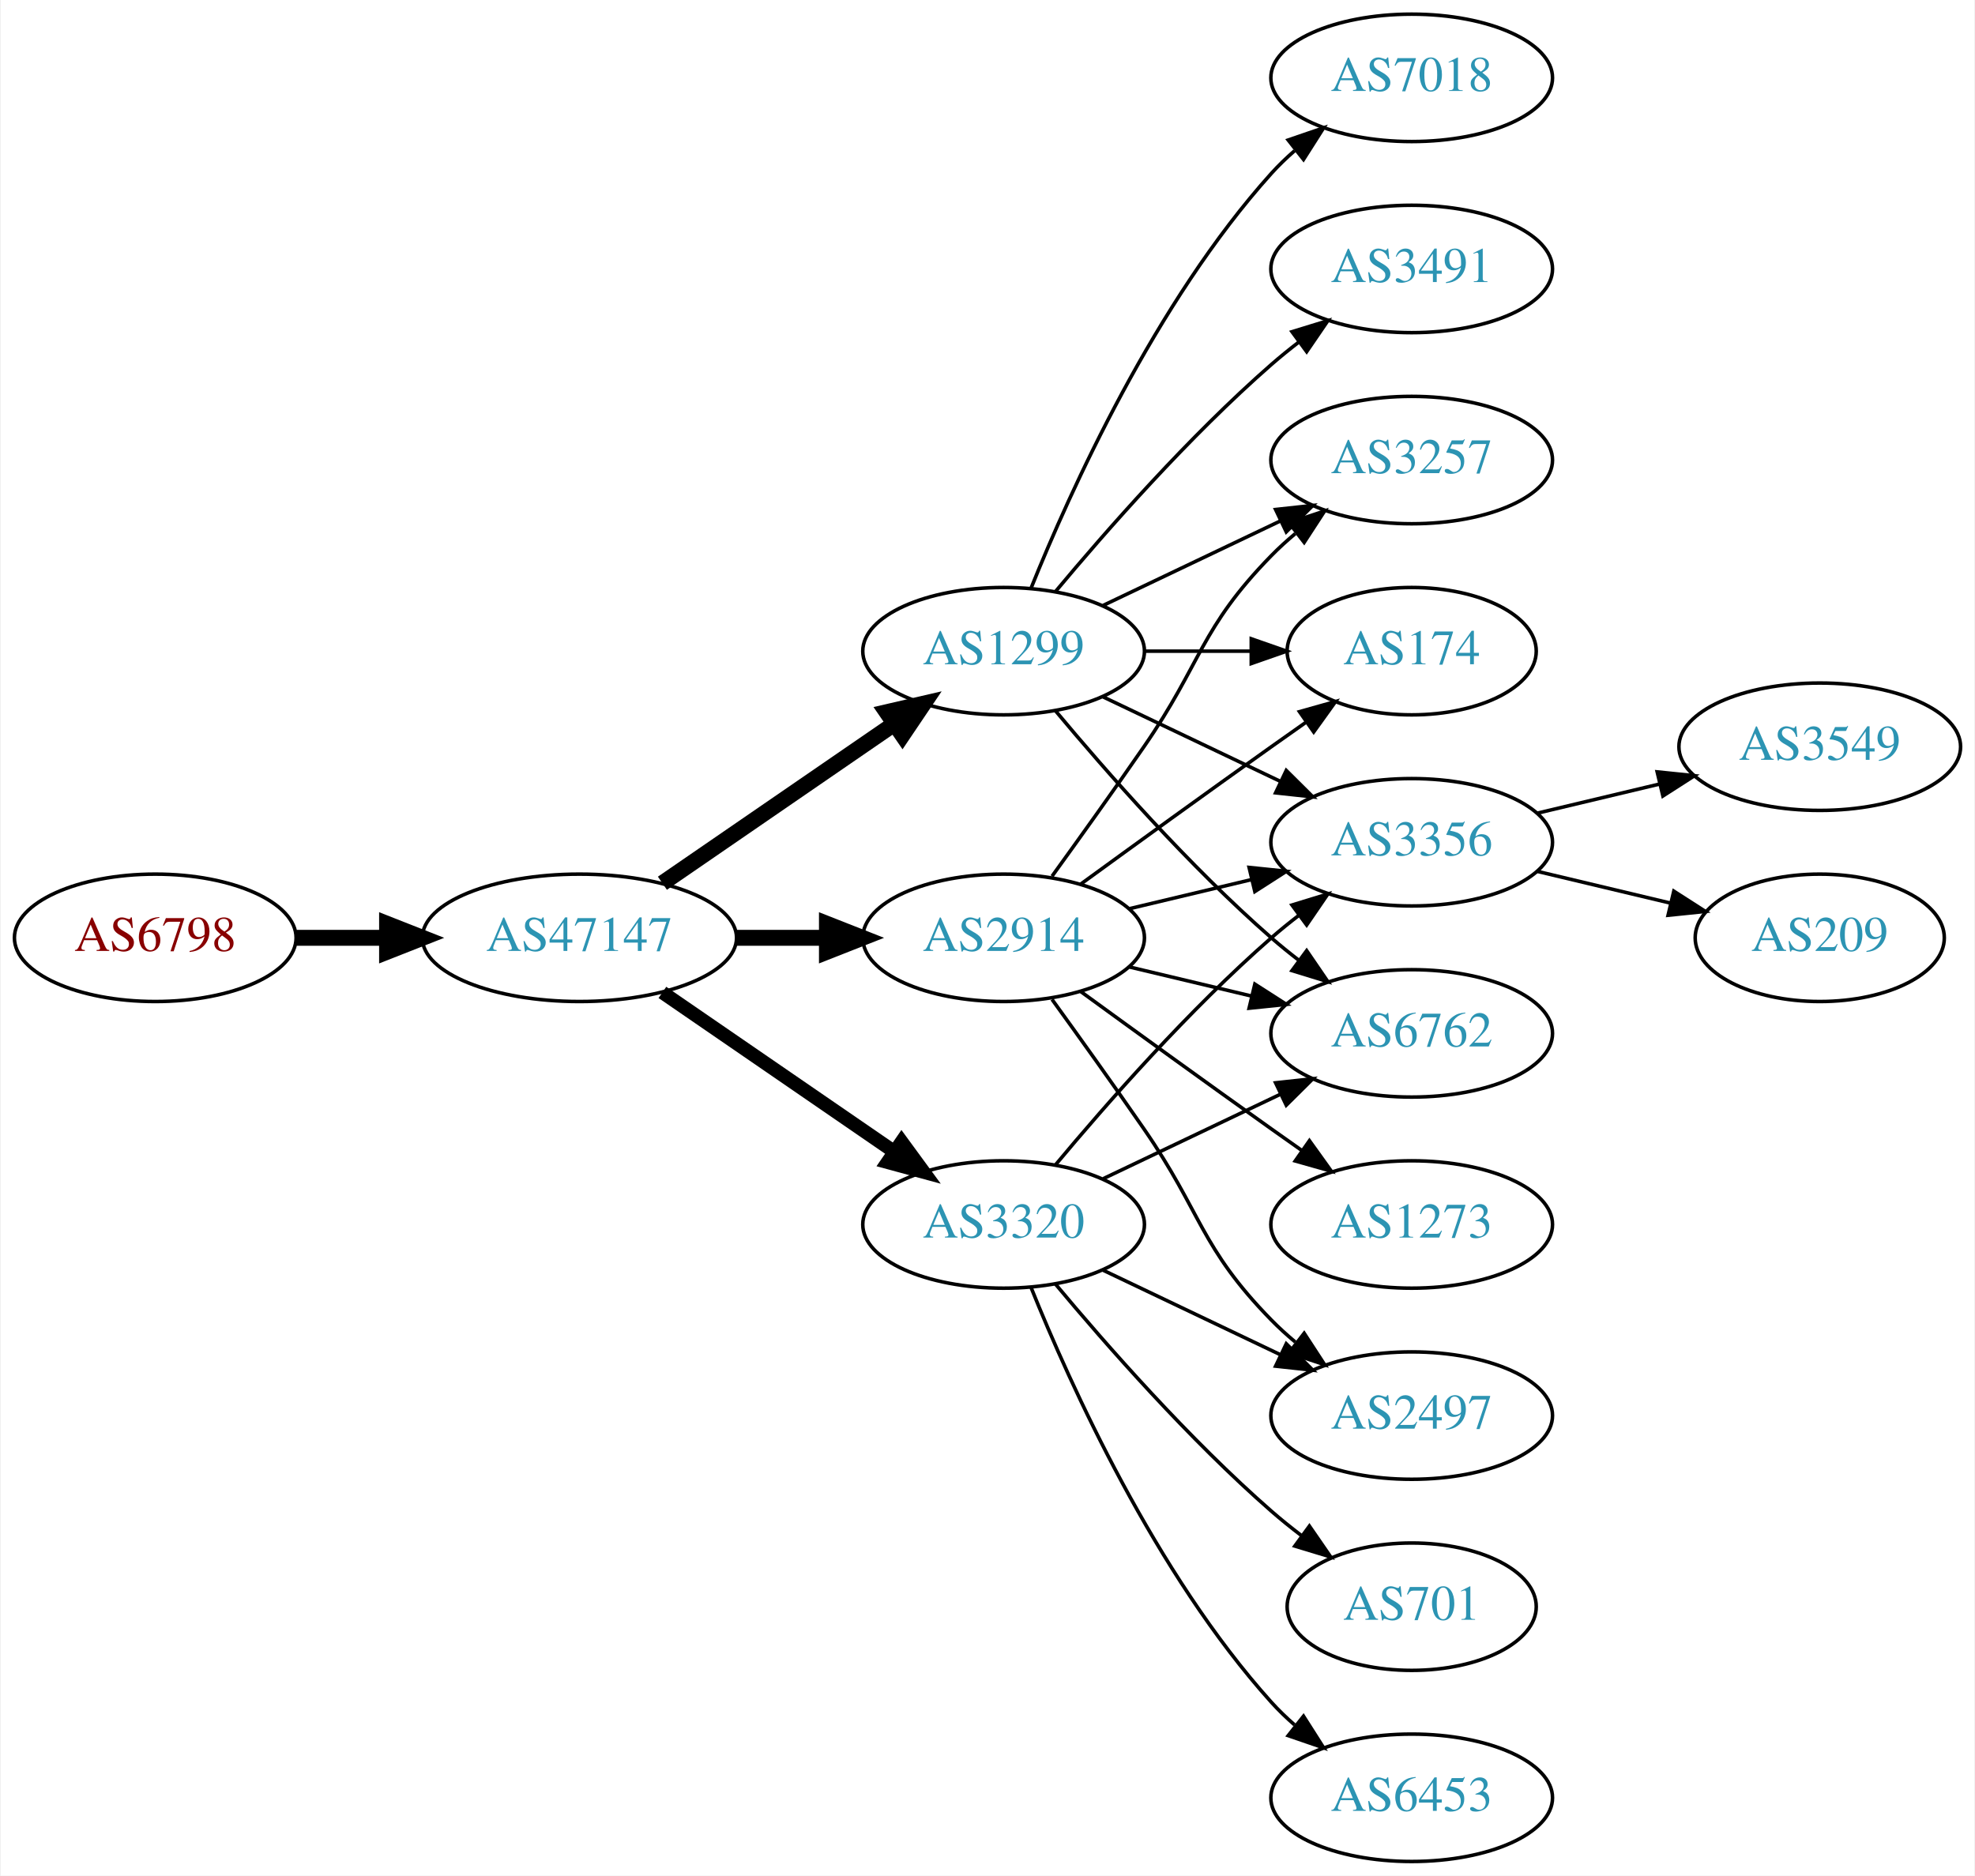
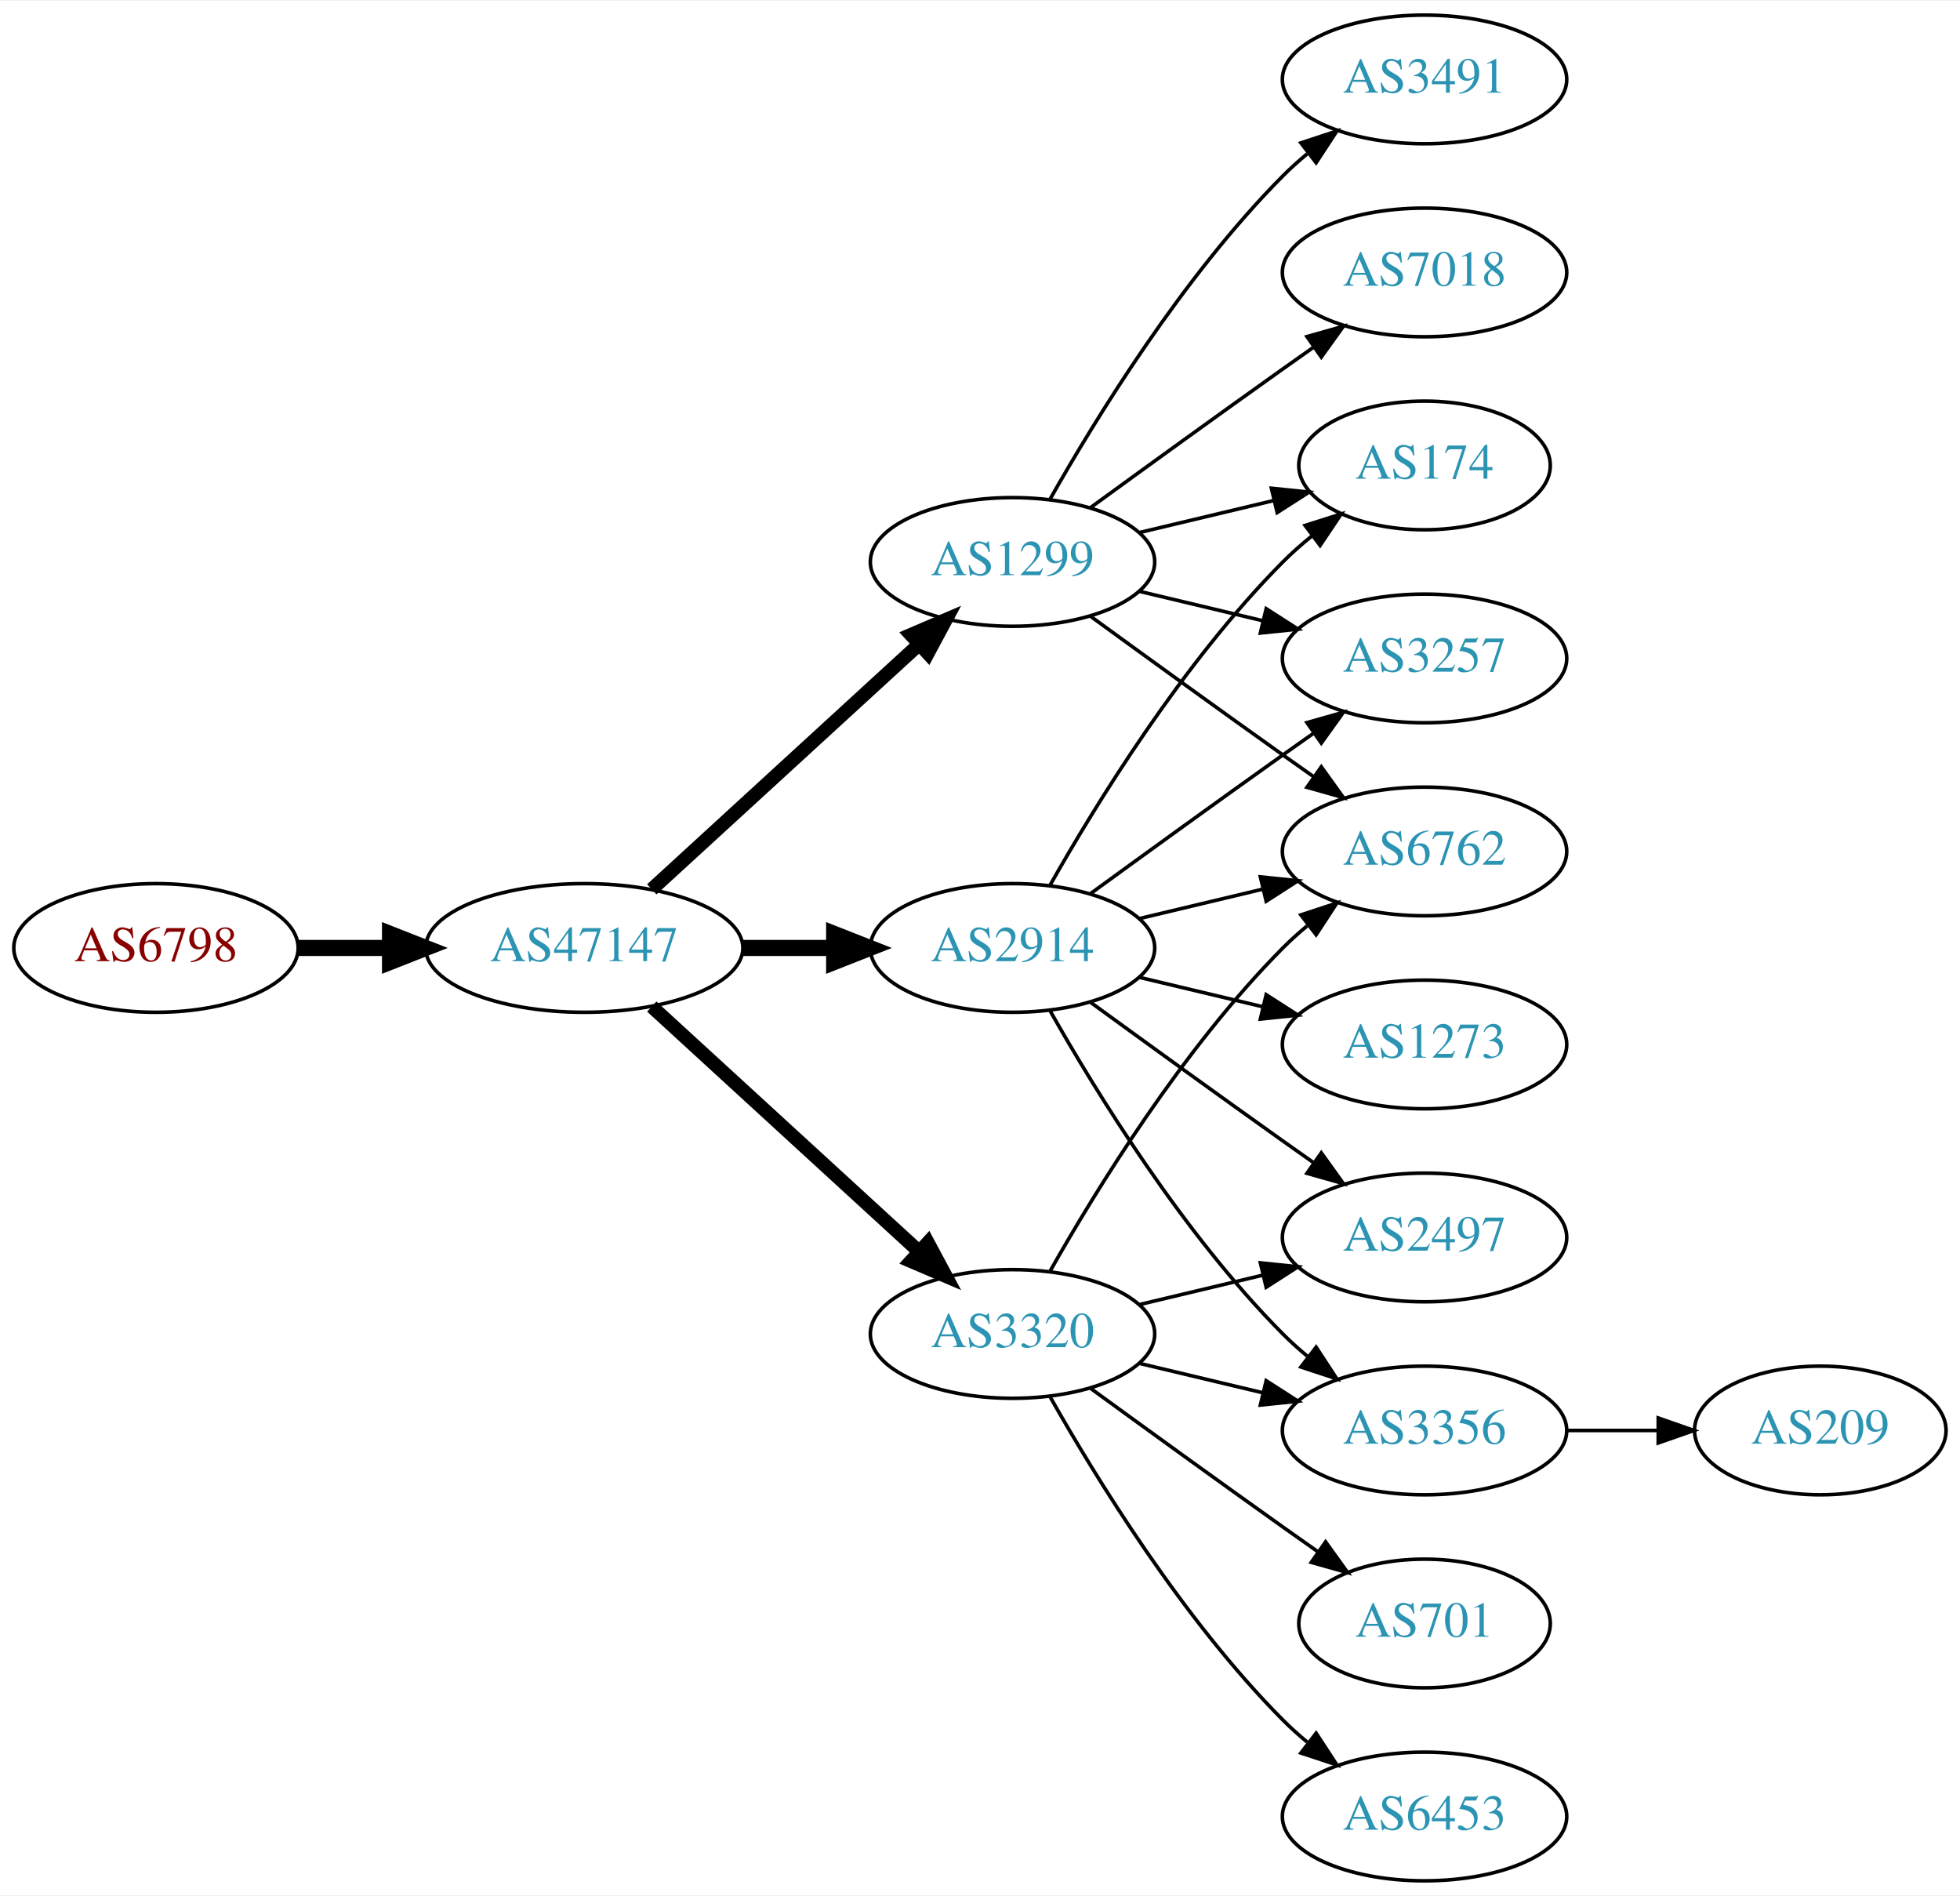
- <svg xmlns="http://www.w3.org/2000/svg" xmlns:xlink="http://www.w3.org/1999/xlink" width="558pt" height="530pt" viewBox="0.00 0.00 557.56 530.00">
+ <svg xmlns="http://www.w3.org/2000/svg" xmlns:xlink="http://www.w3.org/1999/xlink" width="548pt" height="530pt" viewBox="0.00 0.00 548.46 530.00">
  <g id="graph0" class="graph" transform="scale(1 1) rotate(0) translate(4 526)">
-     <polygon fill="white" stroke="none" points="-4,4 -4,-526 553.564,-526 553.564,4 -4,4" />
+     <polygon fill="white" stroke="none" points="-4,4 -4,-526 544.465,-526 544.465,4 -4,4" />
    <g id="node1" class="node">
      <g id="a_node1">
        <a xlink:href="/asn/6798" xlink:title="AS6798 ~ Net4You Internet GmbH [AT]">
          <ellipse fill="#ffffff" stroke="black" cx="39.647" cy="-261" rx="39.794" ry="18" />
          <text text-anchor="middle" x="39.647" y="-257.3" font-family="Times,serif" font-size="14.00" fill="#880000">AS6798</text>
        </a>
      </g>
    </g>
    <g id="node2" class="node">
      <g id="a_node2">
        <a xlink:href="/asn/47147" xlink:title="AS47147 ~ ANEXIA Internetdienstleistungs GmbH [AT]">
          <ellipse fill="#ffffff" stroke="black" cx="159.489" cy="-261" rx="44.393" ry="18" />
          <text text-anchor="middle" x="159.489" y="-257.3" font-family="Times,serif" font-size="14.00" fill="#2c94b3">AS47147</text>
        </a>
      </g>
    </g>
    <g id="edge1" class="edge">
      <path fill="none" stroke="black" stroke-width="4.5" d="M79.559,-261C87.662,-261 96.337,-261 104.863,-261" />
      <polygon fill="black" stroke="black" stroke-width="4.5" points="105.141,-264.938 115.141,-261 105.141,-257.063 105.141,-264.938" />
    </g>
    <g id="node3" class="node">
      <g id="a_node3">
+         <a xlink:href="/asn/3320" xlink:title="AS3320 ~ DTAG [DE]">
+           <ellipse fill="#ffffff" stroke="black" cx="279.332" cy="-153" rx="39.794" ry="18" />
+           <text text-anchor="middle" x="279.332" y="-149.3" font-family="Times,serif" font-size="14.00" fill="#2c94b3">AS3320</text>
+         </a>
+       </g>
+     </g>
+     <g id="edge2" class="edge">
+       <path fill="none" stroke="black" stroke-width="3.857" d="M178.387,-244.597C198.315,-226.333 230.672,-196.678 253.15,-176.079" />
+       <polygon fill="black" stroke="black" stroke-width="3.857" points="255.644,-178.54 260.652,-169.203 250.914,-173.38 255.644,-178.54" />
+     </g>
+     <g id="node4" class="node">
+       <g id="a_node4">
+         <a xlink:href="/asn/1299" xlink:title="AS1299 ~ Telia Carrier [EU]">
+           <ellipse fill="#ffffff" stroke="black" cx="279.332" cy="-369" rx="39.794" ry="18" />
+           <text text-anchor="middle" x="279.332" y="-365.3" font-family="Times,serif" font-size="14.00" fill="#2c94b3">AS1299</text>
+         </a>
+       </g>
+     </g>
+     <g id="edge3" class="edge">
+       <path fill="none" stroke="black" stroke-width="3.857" d="M178.387,-277.403C198.315,-295.667 230.672,-325.322 253.15,-345.921" />
+       <polygon fill="black" stroke="black" stroke-width="3.857" points="250.914,-348.62 260.652,-352.797 255.644,-343.46 250.914,-348.62" />
+     </g>
+     <g id="node5" class="node">
+       <g id="a_node5">
        <a xlink:href="/asn/2914" xlink:title="AS2914 ~ NTT America, Inc. [US]">
          <ellipse fill="#ffffff" stroke="black" cx="279.332" cy="-261" rx="39.794" ry="18" />
          <text text-anchor="middle" x="279.332" y="-257.3" font-family="Times,serif" font-size="14.00" fill="#2c94b3">AS2914</text>
        </a>
      </g>
    </g>
-     <g id="edge2" class="edge">
+     <g id="edge4" class="edge">
      <path fill="none" stroke="black" stroke-width="4.5" d="M203.7,-261C212.013,-261 220.775,-261 229.258,-261" />
      <polygon fill="black" stroke="black" stroke-width="4.5" points="229.416,-264.938 239.416,-261 229.416,-257.063 229.416,-264.938" />
    </g>
-     <g id="node4" class="node">
-       <g id="a_node4">
-         <a xlink:href="/asn/3320" xlink:title="AS3320 ~ DTAG [DE]">
-           <ellipse fill="#ffffff" stroke="black" cx="279.332" cy="-180" rx="39.794" ry="18" />
-           <text text-anchor="middle" x="279.332" y="-176.3" font-family="Times,serif" font-size="14.00" fill="#2c94b3">AS3320</text>
-         </a>
-       </g>
-     </g>
-     <g id="edge3" class="edge">
-       <path fill="none" stroke="black" stroke-width="3.857" d="M182.932,-245.574C201.513,-232.802 228.074,-214.545 248.453,-200.537" />
-       <polygon fill="black" stroke="black" stroke-width="3.857" points="250.509,-203.371 256.768,-194.822 246.544,-197.602 250.509,-203.371" />
-     </g>
-     <g id="node5" class="node">
-       <g id="a_node5">
-         <a xlink:href="/asn/1299" xlink:title="AS1299 ~ Telia Carrier [EU]">
-           <ellipse fill="#ffffff" stroke="black" cx="279.332" cy="-342" rx="39.794" ry="18" />
-           <text text-anchor="middle" x="279.332" y="-338.3" font-family="Times,serif" font-size="14.00" fill="#2c94b3">AS1299</text>
-         </a>
-       </g>
-     </g>
-     <g id="edge4" class="edge">
-       <path fill="none" stroke="black" stroke-width="4.5" d="M182.932,-276.426C201.513,-289.198 228.074,-307.455 248.453,-321.463" />
-       <polygon fill="black" stroke="black" stroke-width="4.5" points="246.296,-324.758 256.768,-327.178 250.757,-318.269 246.296,-324.758" />
-     </g>
    <g id="node6" class="node">
      <g id="a_node6">
-         <a xlink:href="/asn/3356" xlink:title="AS3356 ~ Level 3 Parent, LLC [US]">
+         <a xlink:href="/asn/6762" xlink:title="AS6762 ~ TELECOM ITALIA SPARKLE S.p.A. [IT]">
          <ellipse fill="#ffffff" stroke="black" cx="394.625" cy="-288" rx="39.794" ry="18" />
-           <text text-anchor="middle" x="394.625" y="-284.3" font-family="Times,serif" font-size="14.00" fill="#2c94b3">AS3356</text>
-         </a>
-       </g>
-     </g>
-     <g id="edge22" class="edge">
-       <path fill="none" stroke="black" d="M314.939,-269.248C325.81,-271.838 337.964,-274.735 349.407,-277.462" />
-       <polygon fill="black" stroke="black" points="348.69,-280.889 359.229,-279.803 350.313,-274.08 348.69,-280.889" />
-     </g>
-     <g id="node8" class="node">
-       <g id="a_node8">
-         <a xlink:href="/asn/3257" xlink:title="AS3257 ~ GTT [DE]">
-           <ellipse fill="#ffffff" stroke="black" cx="394.625" cy="-396" rx="39.794" ry="18" />
-           <text text-anchor="middle" x="394.625" y="-392.3" font-family="Times,serif" font-size="14.00" fill="#2c94b3">AS3257</text>
-         </a>
-       </g>
-     </g>
-     <g id="edge23" class="edge">
-       <path fill="none" stroke="black" d="M293.011,-278.406C300.626,-288.937 310.459,-302.67 318.978,-315 335.374,-338.731 334.806,-348.383 354.978,-369 357.071,-371.139 359.354,-373.218 361.731,-375.21" />
-       <polygon fill="black" stroke="black" points="359.974,-378.275 370.031,-381.611 364.249,-372.732 359.974,-378.275" />
-     </g>
-     <g id="node9" class="node">
-       <g id="a_node9">
-         <a xlink:href="/asn/6762" xlink:title="AS6762 ~ TELECOM ITALIA SPARKLE S.p.A. [IT]">
-           <ellipse fill="#ffffff" stroke="black" cx="394.625" cy="-234" rx="39.794" ry="18" />
-           <text text-anchor="middle" x="394.625" y="-230.3" font-family="Times,serif" font-size="14.00" fill="#2c94b3">AS6762</text>
-         </a>
-       </g>
-     </g>
-     <g id="edge18" class="edge">
-       <path fill="none" stroke="black" d="M314.939,-252.752C325.81,-250.162 337.964,-247.265 349.407,-244.538" />
-       <polygon fill="black" stroke="black" points="350.313,-247.92 359.229,-242.197 348.69,-241.111 350.313,-247.92" />
+           <text text-anchor="middle" x="394.625" y="-284.3" font-family="Times,serif" font-size="14.00" fill="#2c94b3">AS6762</text>
+         </a>
+       </g>
+     </g>
+     <g id="edge19" class="edge">
+       <path fill="none" stroke="black" d="M289.791,-170.49C302.573,-193.096 327.005,-232.886 354.978,-261 357.089,-263.121 359.385,-265.188 361.77,-267.171" />
+       <polygon fill="black" stroke="black" points="360.023,-270.242 370.086,-273.556 364.286,-264.69 360.023,-270.242" />
    </g>
    <g id="node11" class="node">
      <g id="a_node11">
-         <a xlink:href="/asn/174" xlink:title="AS174 ~ Cogent Communications [US]">
-           <ellipse fill="#ffffff" stroke="black" cx="394.625" cy="-342" rx="35.194" ry="18" />
-           <text text-anchor="middle" x="394.625" y="-338.3" font-family="Times,serif" font-size="14.00" fill="#2c94b3">AS174</text>
-         </a>
-       </g>
-     </g>
-     <g id="edge19" class="edge">
-       <path fill="none" stroke="black" d="M301.18,-276.222C316.114,-287.091 336.727,-302.025 354.978,-315 358.188,-317.282 361.557,-319.661 364.912,-322.018" />
-       <polygon fill="black" stroke="black" points="362.924,-324.899 373.123,-327.77 366.94,-319.166 362.924,-324.899" />
-     </g>
-     <g id="node16" class="node">
-       <g id="a_node16">
        <a xlink:href="/asn/2497" xlink:title="AS2497 ~ Internet Initiative Japan Inc. [JP]">
+           <ellipse fill="#ffffff" stroke="black" cx="394.625" cy="-180" rx="39.794" ry="18" />
+           <text text-anchor="middle" x="394.625" y="-176.3" font-family="Times,serif" font-size="14.00" fill="#2c94b3">AS2497</text>
+         </a>
+       </g>
+     </g>
+     <g id="edge20" class="edge">
+       <path fill="none" stroke="black" d="M314.939,-161.248C325.81,-163.838 337.964,-166.735 349.407,-169.462" />
+       <polygon fill="black" stroke="black" points="348.69,-172.889 359.229,-171.803 350.313,-166.08 348.69,-172.889" />
+     </g>
+     <g id="node12" class="node">
+       <g id="a_node12">
+         <a xlink:href="/asn/3356" xlink:title="AS3356 ~ Level 3 Parent, LLC [US]">
          <ellipse fill="#ffffff" stroke="black" cx="394.625" cy="-126" rx="39.794" ry="18" />
-           <text text-anchor="middle" x="394.625" y="-122.3" font-family="Times,serif" font-size="14.00" fill="#2c94b3">AS2497</text>
-         </a>
-       </g>
-     </g>
-     <g id="edge20" class="edge">
-       <path fill="none" stroke="black" d="M293.011,-243.594C300.626,-233.063 310.459,-219.33 318.978,-207 335.374,-183.269 334.806,-173.617 354.978,-153 357.071,-150.861 359.354,-148.782 361.731,-146.79" />
-       <polygon fill="black" stroke="black" points="364.249,-149.268 370.031,-140.389 359.974,-143.725 364.249,-149.268" />
-     </g>
-     <g id="node17" class="node">
-       <g id="a_node17">
-         <a xlink:href="/asn/1273" xlink:title="AS1273 ~ Vodafone Group PLC [EU]">
-           <ellipse fill="#ffffff" stroke="black" cx="394.625" cy="-180" rx="39.794" ry="18" />
-           <text text-anchor="middle" x="394.625" y="-176.3" font-family="Times,serif" font-size="14.00" fill="#2c94b3">AS1273</text>
-         </a>
-       </g>
-     </g>
-     <g id="edge21" class="edge">
-       <path fill="none" stroke="black" d="M301.18,-245.778C316.114,-234.909 336.727,-219.975 354.978,-207 357.799,-204.995 360.742,-202.915 363.69,-200.841" />
-       <polygon fill="black" stroke="black" points="365.736,-203.681 371.914,-195.074 361.717,-197.95 365.736,-203.681" />
-     </g>
-     <g id="edge17" class="edge">
-       <path fill="none" stroke="black" d="M293.962,-196.817C308.244,-213.929 331.791,-240.745 354.978,-261 357.444,-263.154 360.082,-265.294 362.78,-267.372" />
-       <polygon fill="black" stroke="black" points="360.805,-270.264 370.934,-273.37 364.953,-264.625 360.805,-270.264" />
-     </g>
-     <g id="edge15" class="edge">
-       <path fill="none" stroke="black" d="M307.468,-192.934C322.462,-200.081 341.283,-209.052 357.506,-216.785" />
-       <polygon fill="black" stroke="black" points="356.177,-220.028 366.71,-221.171 359.188,-213.709 356.177,-220.028" />
-     </g>
-     <g id="node14" class="node">
-       <g id="a_node14">
+           <text text-anchor="middle" x="394.625" y="-122.3" font-family="Times,serif" font-size="14.00" fill="#2c94b3">AS3356</text>
+         </a>
+       </g>
+     </g>
+     <g id="edge18" class="edge">
+       <path fill="none" stroke="black" d="M314.939,-144.752C325.81,-142.162 337.964,-139.265 349.407,-136.538" />
+       <polygon fill="black" stroke="black" points="350.313,-139.92 359.229,-134.197 348.69,-133.111 350.313,-139.92" />
+     </g>
+     <g id="node15" class="node">
+       <g id="a_node15">
        <a xlink:href="/asn/701" xlink:title="AS701 ~ UUNET [US]">
          <ellipse fill="#ffffff" stroke="black" cx="394.625" cy="-72" rx="35.194" ry="18" />
          <text text-anchor="middle" x="394.625" y="-68.3" font-family="Times,serif" font-size="14.00" fill="#2c94b3">AS701</text>
        </a>
      </g>
    </g>
-     <g id="edge13" class="edge">
-       <path fill="none" stroke="black" d="M293.962,-163.183C308.244,-146.071 331.791,-119.255 354.978,-99 357.648,-96.668 360.521,-94.352 363.451,-92.114" />
-       <polygon fill="black" stroke="black" points="365.729,-94.784 371.742,-86.061 361.602,-89.13 365.729,-94.784" />
-     </g>
-     <g id="node15" class="node">
-       <g id="a_node15">
+     <g id="edge17" class="edge">
+       <path fill="none" stroke="black" d="M301.18,-137.778C316.114,-126.909 336.727,-111.975 354.978,-99 358.188,-96.718 361.557,-94.339 364.912,-91.982" />
+       <polygon fill="black" stroke="black" points="366.94,-94.834 373.123,-86.23 362.924,-89.101 366.94,-94.834" />
+     </g>
+     <g id="node16" class="node">
+       <g id="a_node16">
        <a xlink:href="/asn/6453" xlink:title="AS6453 ~ TATA COMMUNICATIONS (AMERICA) INC [US]">
          <ellipse fill="#ffffff" stroke="black" cx="394.625" cy="-18" rx="39.794" ry="18" />
          <text text-anchor="middle" x="394.625" y="-14.3" font-family="Times,serif" font-size="14.00" fill="#2c94b3">AS6453</text>
        </a>
      </g>
    </g>
-     <g id="edge14" class="edge">
-       <path fill="none" stroke="black" d="M287.079,-162.213C298.13,-134.757 322.184,-81.422 354.978,-45 356.98,-42.776 359.199,-40.637 361.532,-38.603" />
-       <polygon fill="black" stroke="black" points="364.062,-41.065 369.751,-32.127 359.73,-35.567 364.062,-41.065" />
-     </g>
-     <g id="edge16" class="edge">
-       <path fill="none" stroke="black" d="M307.468,-167.066C322.462,-159.919 341.283,-150.948 357.506,-143.215" />
-       <polygon fill="black" stroke="black" points="359.188,-146.291 366.71,-138.829 356.177,-139.972 359.188,-146.291" />
+     <g id="edge21" class="edge">
+       <path fill="none" stroke="black" d="M289.791,-135.51C302.573,-112.904 327.005,-73.114 354.978,-45 357.089,-42.879 359.385,-40.812 361.77,-38.829" />
+       <polygon fill="black" stroke="black" points="364.286,-41.31 370.086,-32.444 360.023,-35.758 364.286,-41.31" />
    </g>
    <g id="edge5" class="edge">
-       <path fill="none" stroke="black" d="M307.468,-329.066C322.462,-321.919 341.283,-312.948 357.506,-305.215" />
-       <polygon fill="black" stroke="black" points="359.188,-308.291 366.71,-300.829 356.177,-301.972 359.188,-308.291" />
+       <path fill="none" stroke="black" d="M301.18,-353.778C316.114,-342.909 336.727,-327.975 354.978,-315 357.799,-312.995 360.742,-310.915 363.69,-308.841" />
+       <polygon fill="black" stroke="black" points="365.736,-311.681 371.914,-303.074 361.717,-305.95 365.736,-311.681" />
    </g>
    <g id="node7" class="node">
      <g id="a_node7">
+         <a xlink:href="/asn/3491" xlink:title="AS3491 ~ PCCW Global, Inc. [US]">
+           <ellipse fill="#ffffff" stroke="black" cx="394.625" cy="-504" rx="39.794" ry="18" />
+           <text text-anchor="middle" x="394.625" y="-500.3" font-family="Times,serif" font-size="14.00" fill="#2c94b3">AS3491</text>
+         </a>
+       </g>
+     </g>
+     <g id="edge6" class="edge">
+       <path fill="none" stroke="black" d="M289.791,-386.49C302.573,-409.096 327.005,-448.886 354.978,-477 357.089,-479.121 359.385,-481.188 361.77,-483.171" />
+       <polygon fill="black" stroke="black" points="360.023,-486.242 370.086,-489.556 364.286,-480.69 360.023,-486.242" />
+     </g>
+     <g id="node8" class="node">
+       <g id="a_node8">
        <a xlink:href="/asn/7018" xlink:title="AS7018 ~ AT&amp;T Services, Inc. [US]">
-           <ellipse fill="#ffffff" stroke="black" cx="394.625" cy="-504" rx="39.794" ry="18" />
-           <text text-anchor="middle" x="394.625" y="-500.3" font-family="Times,serif" font-size="14.00" fill="#2c94b3">AS7018</text>
-         </a>
-       </g>
-     </g>
-     <g id="edge6" class="edge">
-       <path fill="none" stroke="black" d="M287.079,-359.787C298.13,-387.243 322.184,-440.578 354.978,-477 356.98,-479.224 359.199,-481.363 361.532,-483.397" />
-       <polygon fill="black" stroke="black" points="359.73,-486.433 369.751,-489.873 364.062,-480.935 359.73,-486.433" />
+           <ellipse fill="#ffffff" stroke="black" cx="394.625" cy="-450" rx="39.794" ry="18" />
+           <text text-anchor="middle" x="394.625" y="-446.3" font-family="Times,serif" font-size="14.00" fill="#2c94b3">AS7018</text>
+         </a>
+       </g>
    </g>
    <g id="edge7" class="edge">
-       <path fill="none" stroke="black" d="M307.468,-354.934C322.462,-362.081 341.283,-371.052 357.506,-378.785" />
-       <polygon fill="black" stroke="black" points="356.177,-382.028 366.71,-383.171 359.188,-375.709 356.177,-382.028" />
+       <path fill="none" stroke="black" d="M301.18,-384.222C316.114,-395.091 336.727,-410.025 354.978,-423 357.799,-425.005 360.742,-427.085 363.69,-429.159" />
+       <polygon fill="black" stroke="black" points="361.717,-432.05 371.914,-434.926 365.736,-426.319 361.717,-432.05" />
+     </g>
+     <g id="node9" class="node">
+       <g id="a_node9">
+         <a xlink:href="/asn/174" xlink:title="AS174 ~ Cogent Communications [US]">
+           <ellipse fill="#ffffff" stroke="black" cx="394.625" cy="-396" rx="35.194" ry="18" />
+           <text text-anchor="middle" x="394.625" y="-392.3" font-family="Times,serif" font-size="14.00" fill="#2c94b3">AS174</text>
+         </a>
+       </g>
    </g>
    <g id="edge8" class="edge">
-       <path fill="none" stroke="black" d="M293.962,-325.183C308.244,-308.071 331.791,-281.255 354.978,-261 357.444,-258.846 360.082,-256.706 362.78,-254.628" />
-       <polygon fill="black" stroke="black" points="364.953,-257.375 370.934,-248.63 360.805,-251.736 364.953,-257.375" />
+       <path fill="none" stroke="black" d="M314.939,-377.248C326.733,-380.058 340.038,-383.229 352.306,-386.153" />
+       <polygon fill="black" stroke="black" points="351.772,-389.624 362.311,-388.537 353.394,-382.814 351.772,-389.624" />
    </g>
    <g id="node10" class="node">
      <g id="a_node10">
-         <a xlink:href="/asn/3491" xlink:title="AS3491 ~ PCCW Global, Inc. [US]">
-           <ellipse fill="#ffffff" stroke="black" cx="394.625" cy="-450" rx="39.794" ry="18" />
-           <text text-anchor="middle" x="394.625" y="-446.3" font-family="Times,serif" font-size="14.00" fill="#2c94b3">AS3491</text>
+         <a xlink:href="/asn/3257" xlink:title="AS3257 ~ GTT [DE]">
+           <ellipse fill="#ffffff" stroke="black" cx="394.625" cy="-342" rx="39.794" ry="18" />
+           <text text-anchor="middle" x="394.625" y="-338.3" font-family="Times,serif" font-size="14.00" fill="#2c94b3">AS3257</text>
        </a>
      </g>
    </g>
    <g id="edge9" class="edge">
-       <path fill="none" stroke="black" d="M293.962,-358.817C308.244,-375.929 331.791,-402.745 354.978,-423 357.444,-425.154 360.082,-427.294 362.78,-429.372" />
-       <polygon fill="black" stroke="black" points="360.805,-432.264 370.934,-435.37 364.953,-426.625 360.805,-432.264" />
+       <path fill="none" stroke="black" d="M314.939,-360.752C325.81,-358.162 337.964,-355.265 349.407,-352.538" />
+       <polygon fill="black" stroke="black" points="350.313,-355.92 359.229,-350.197 348.69,-349.111 350.313,-355.92" />
+     </g>
+     <g id="edge15" class="edge">
+       <path fill="none" stroke="black" d="M314.939,-269.248C325.81,-271.838 337.964,-274.735 349.407,-277.462" />
+       <polygon fill="black" stroke="black" points="348.69,-280.889 359.229,-279.803 350.313,-274.08 348.69,-280.889" />
+     </g>
+     <g id="edge14" class="edge">
+       <path fill="none" stroke="black" d="M289.791,-278.49C302.573,-301.096 327.005,-340.886 354.978,-369 357.478,-371.513 360.239,-373.949 363.1,-376.261" />
+       <polygon fill="black" stroke="black" points="361.198,-379.21 371.297,-382.413 365.401,-373.611 361.198,-379.21" />
+     </g>
+     <g id="edge12" class="edge">
+       <path fill="none" stroke="black" d="M301.18,-276.222C316.114,-287.091 336.727,-302.025 354.978,-315 357.799,-317.005 360.742,-319.085 363.69,-321.159" />
+       <polygon fill="black" stroke="black" points="361.717,-324.05 371.914,-326.926 365.736,-318.319 361.717,-324.05" />
    </g>
    <g id="edge10" class="edge">
-       <path fill="none" stroke="black" d="M319.004,-342C328.709,-342 339.2,-342 349.163,-342" />
-       <polygon fill="black" stroke="black" points="349.299,-345.5 359.299,-342 349.299,-338.5 349.299,-345.5" />
-     </g>
-     <g id="node12" class="node">
-       <g id="a_node12">
-         <a xlink:href="/asn/3549" xlink:title="AS3549 ~ Level 3 Parent, LLC [US]">
-           <ellipse fill="#ffffff" stroke="black" cx="509.918" cy="-315" rx="39.794" ry="18" />
-           <text text-anchor="middle" x="509.918" y="-311.3" font-family="Times,serif" font-size="14.00" fill="#2c94b3">AS3549</text>
-         </a>
-       </g>
+       <path fill="none" stroke="black" d="M301.18,-245.778C316.114,-234.909 336.727,-219.975 354.978,-207 357.799,-204.995 360.742,-202.915 363.69,-200.841" />
+       <polygon fill="black" stroke="black" points="365.736,-203.681 371.914,-195.074 361.717,-197.95 365.736,-203.681" />
    </g>
    <g id="edge11" class="edge">
-       <path fill="none" stroke="black" d="M430.232,-296.248C441.103,-298.838 453.257,-301.735 464.7,-304.462" />
-       <polygon fill="black" stroke="black" points="463.983,-307.889 474.522,-306.803 465.606,-301.08 463.983,-307.889" />
+       <path fill="none" stroke="black" d="M289.791,-243.51C302.573,-220.904 327.005,-181.114 354.978,-153 357.089,-150.879 359.385,-148.812 361.77,-146.829" />
+       <polygon fill="black" stroke="black" points="364.286,-149.31 370.086,-140.444 360.023,-143.758 364.286,-149.31" />
    </g>
    <g id="node13" class="node">
      <g id="a_node13">
+         <a xlink:href="/asn/1273" xlink:title="AS1273 ~ Vodafone Group PLC [EU]">
+           <ellipse fill="#ffffff" stroke="black" cx="394.625" cy="-234" rx="39.794" ry="18" />
+           <text text-anchor="middle" x="394.625" y="-230.3" font-family="Times,serif" font-size="14.00" fill="#2c94b3">AS1273</text>
+         </a>
+       </g>
+     </g>
+     <g id="edge13" class="edge">
+       <path fill="none" stroke="black" d="M314.939,-252.752C325.81,-250.162 337.964,-247.265 349.407,-244.538" />
+       <polygon fill="black" stroke="black" points="350.313,-247.92 359.229,-242.197 348.69,-241.111 350.313,-247.92" />
+     </g>
+     <g id="node14" class="node">
+       <g id="a_node14">
        <a xlink:href="/asn/209" xlink:title="AS209 ~ CenturyLink Communications, LLC [US]">
-           <ellipse fill="#ffffff" stroke="black" cx="509.918" cy="-261" rx="35.194" ry="18" />
-           <text text-anchor="middle" x="509.918" y="-257.3" font-family="Times,serif" font-size="14.00" fill="#2c94b3">AS209</text>
-         </a>
-       </g>
-     </g>
-     <g id="edge12" class="edge">
-       <path fill="none" stroke="black" d="M430.232,-279.752C442.026,-276.942 455.331,-273.771 467.599,-270.847" />
-       <polygon fill="black" stroke="black" points="468.687,-274.186 477.604,-268.463 467.065,-267.376 468.687,-274.186" />
+           <ellipse fill="#ffffff" stroke="black" cx="505.368" cy="-126" rx="35.194" ry="18" />
+           <text text-anchor="middle" x="505.368" y="-122.3" font-family="Times,serif" font-size="14.00" fill="#2c94b3">AS209</text>
+         </a>
+       </g>
+     </g>
+     <g id="edge16" class="edge">
+       <path fill="none" stroke="black" d="M434.576,-126C442.808,-126 451.554,-126 459.97,-126" />
+       <polygon fill="black" stroke="black" points="460.016,-129.5 470.016,-126 460.016,-122.5 460.016,-129.5" />
    </g>
  </g>
</svg>
